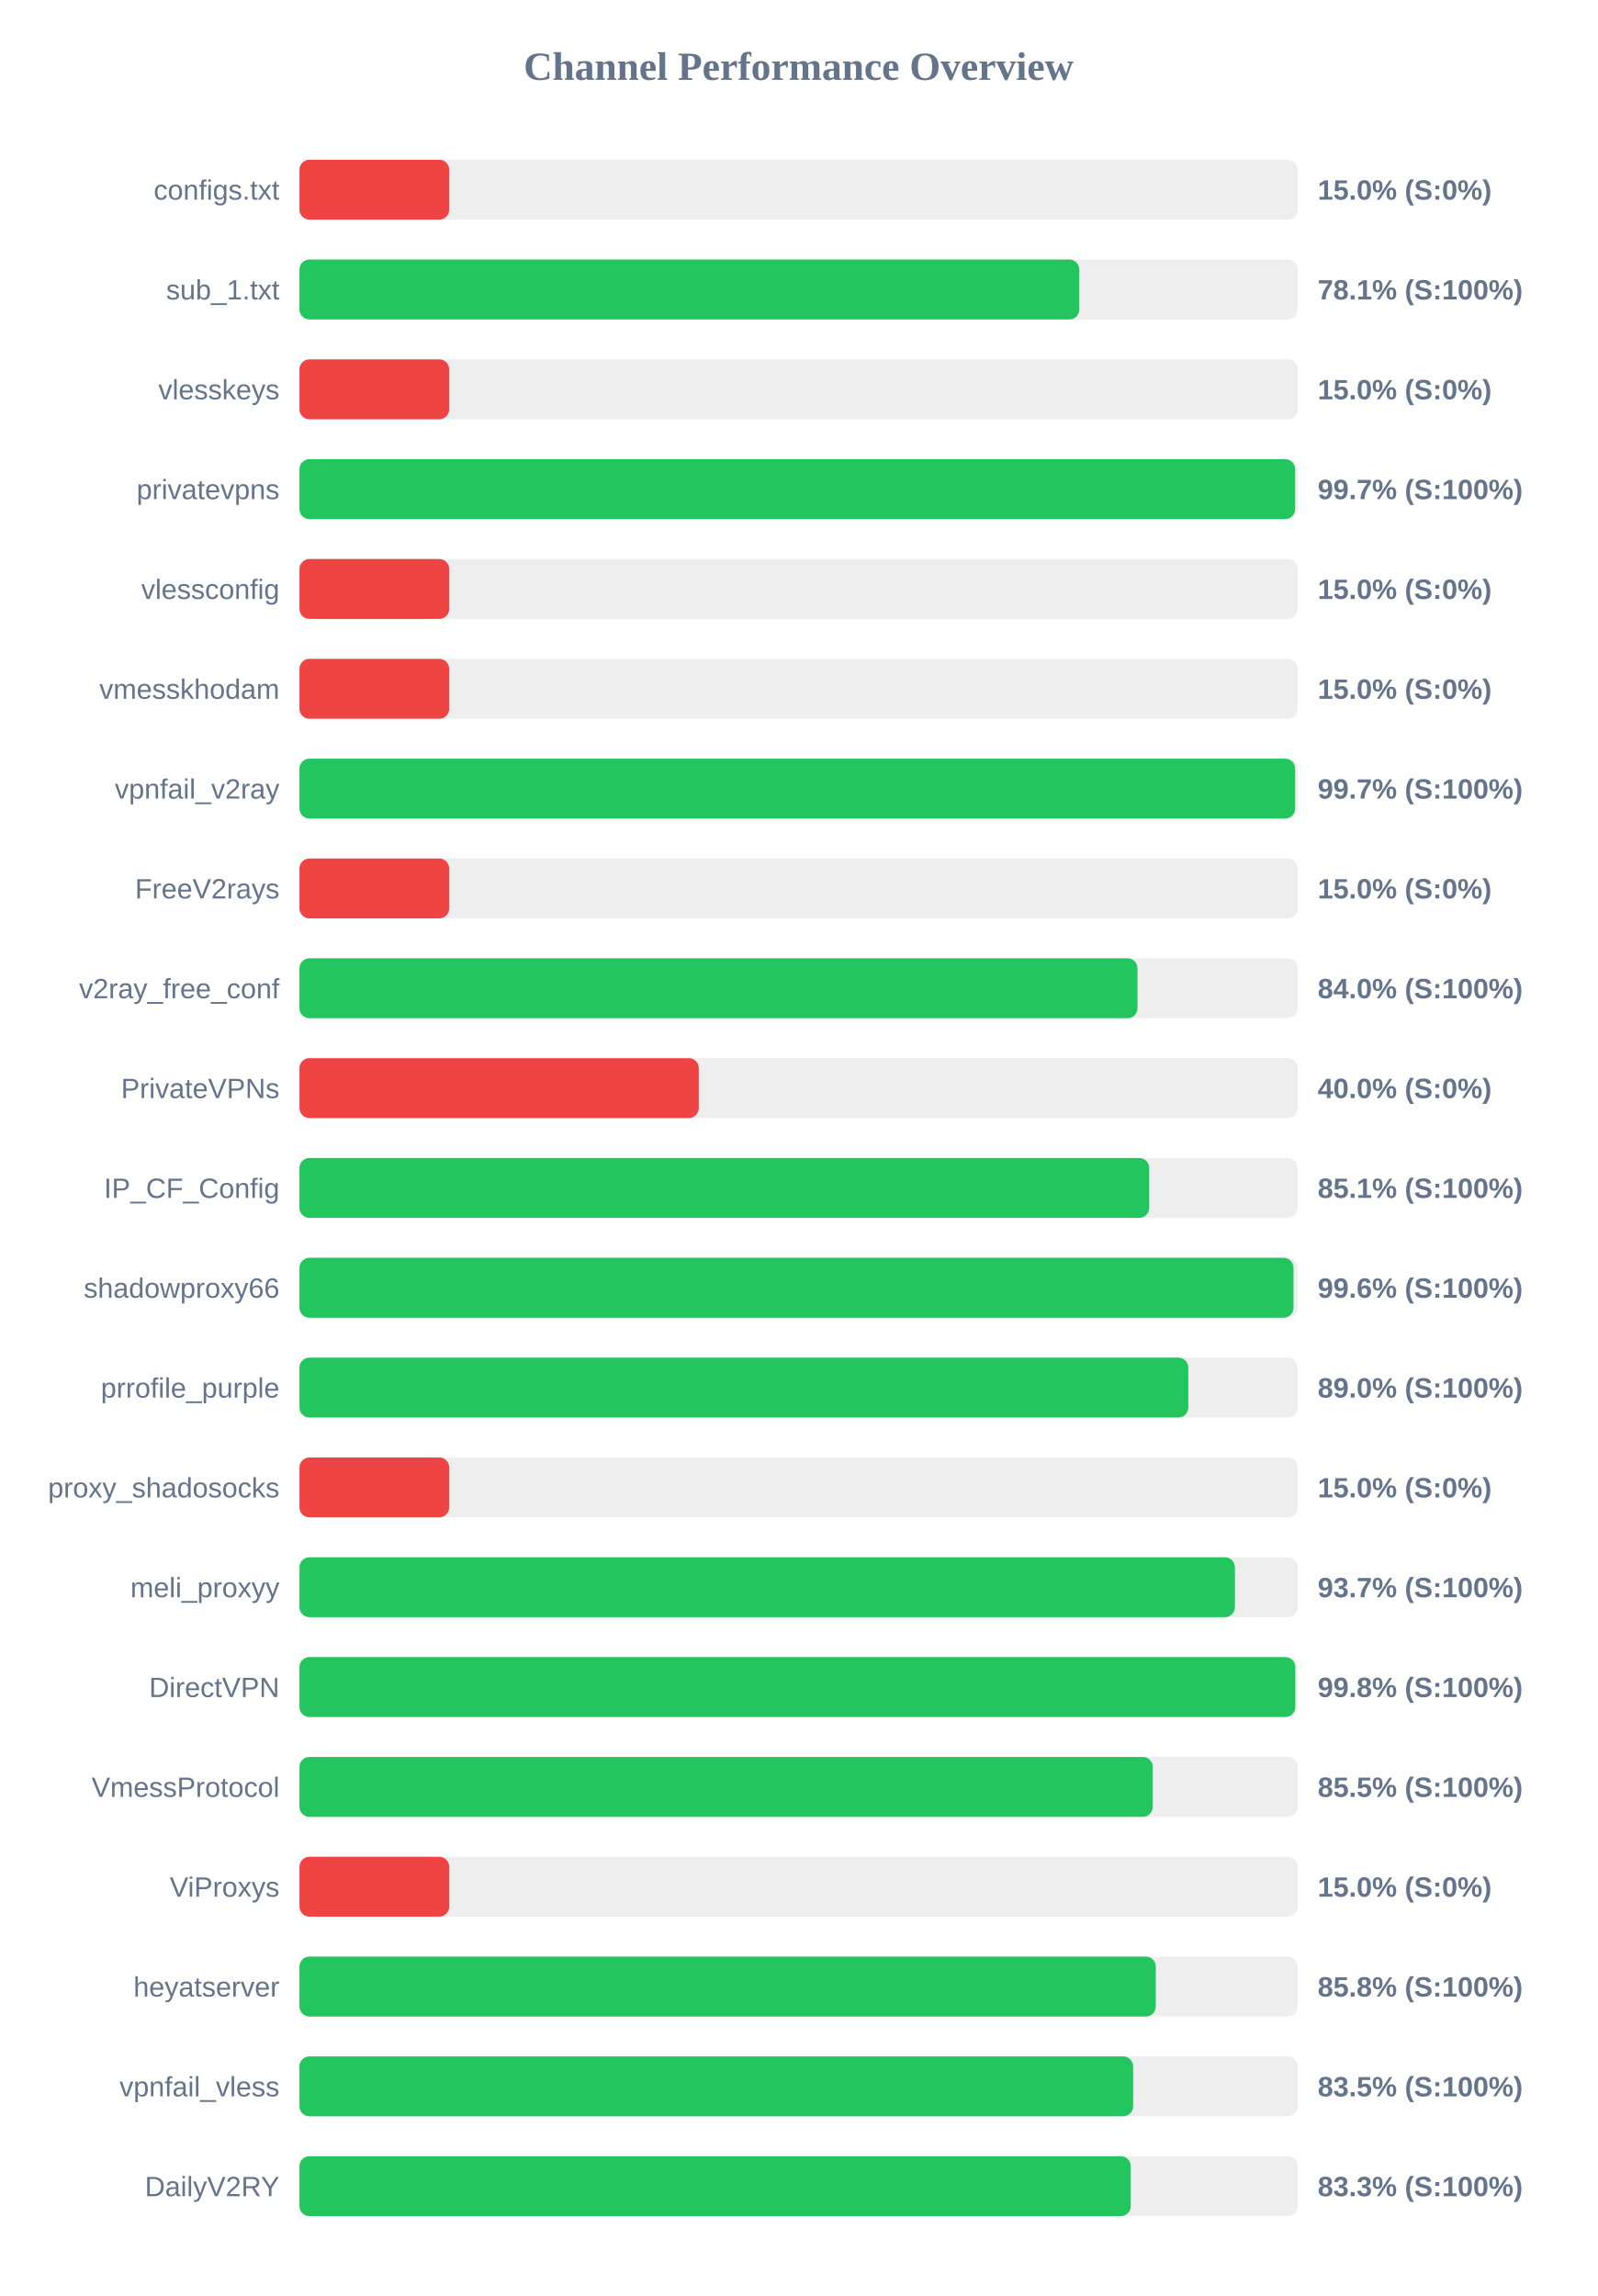
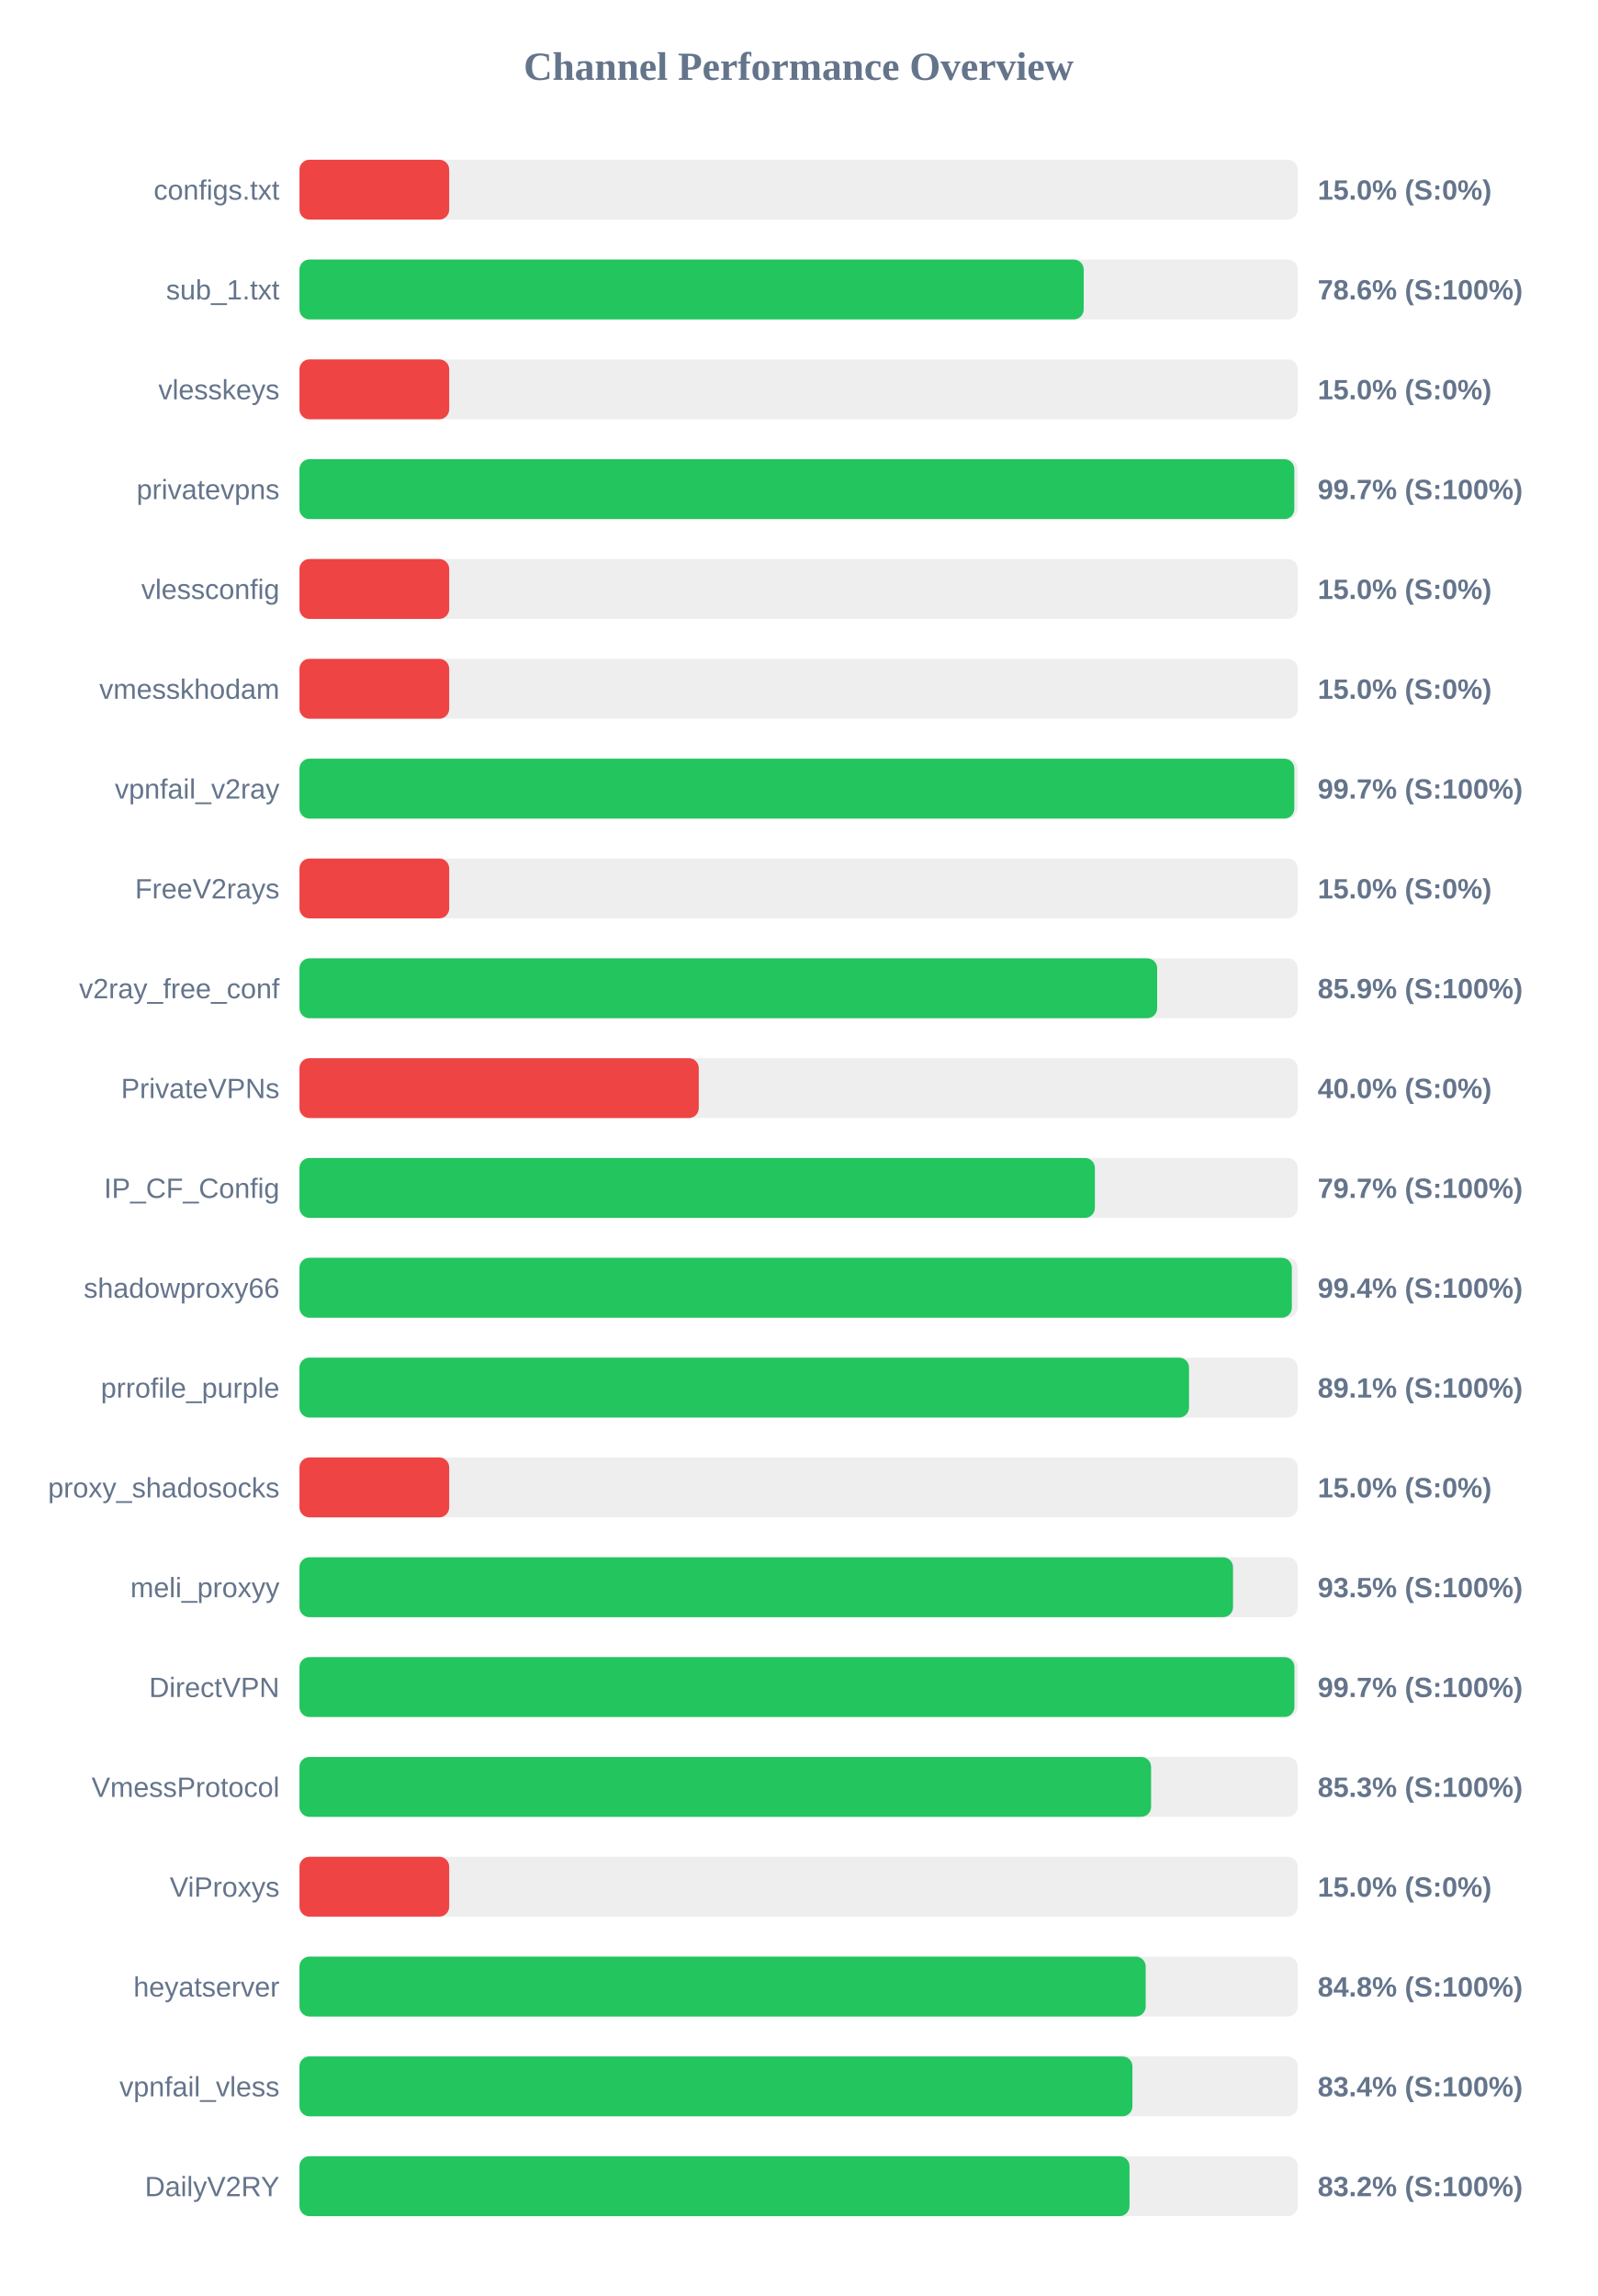
<svg xmlns="http://www.w3.org/2000/svg" width="800" height="1150" version="1.1">
  <style>
        .row { font: 14px Arial; fill: #64748b; }
        .score { font: bold 14px Arial; fill: #64748b; }
    </style>
  <text x="400" y="40" text-anchor="middle" font-size="20px" font-weight="bold" fill="#64748b">Channel Performance Overview</text>
  <rect x="150" y="80" width="500" height="30" fill="#eee" rx="5" />
  <rect x="150" y="80" width="75.0" height="30" fill="#ef4444" rx="5" />
  <text x="140" y="100" text-anchor="end" class="row">configs.txt</text>
  <text x="660" y="100" text-anchor="start" class="score">15.0% (S:0%)</text>
  <rect x="150" y="130" width="500" height="30" fill="#eee" rx="5" />
-   <rect x="150" y="130" width="390.6" height="30" fill="#22c55e" rx="5" />
+   <rect x="150" y="130" width="392.8" height="30" fill="#22c55e" rx="5" />
  <text x="140" y="150" text-anchor="end" class="row">sub_1.txt</text>
-   <text x="660" y="150" text-anchor="start" class="score">78.1% (S:100%)</text>
+   <text x="660" y="150" text-anchor="start" class="score">78.6% (S:100%)</text>
  <rect x="150" y="180" width="500" height="30" fill="#eee" rx="5" />
  <rect x="150" y="180" width="75.0" height="30" fill="#ef4444" rx="5" />
  <text x="140" y="200" text-anchor="end" class="row">vlesskeys</text>
  <text x="660" y="200" text-anchor="start" class="score">15.0% (S:0%)</text>
  <rect x="150" y="230" width="500" height="30" fill="#eee" rx="5" />
-   <rect x="150" y="230" width="498.7" height="30" fill="#22c55e" rx="5" />
+   <rect x="150" y="230" width="498.3" height="30" fill="#22c55e" rx="5" />
  <text x="140" y="250" text-anchor="end" class="row">privatevpns</text>
  <text x="660" y="250" text-anchor="start" class="score">99.7% (S:100%)</text>
  <rect x="150" y="280" width="500" height="30" fill="#eee" rx="5" />
  <rect x="150" y="280" width="75.0" height="30" fill="#ef4444" rx="5" />
  <text x="140" y="300" text-anchor="end" class="row">vlessconfig</text>
  <text x="660" y="300" text-anchor="start" class="score">15.0% (S:0%)</text>
  <rect x="150" y="330" width="500" height="30" fill="#eee" rx="5" />
  <rect x="150" y="330" width="75.0" height="30" fill="#ef4444" rx="5" />
  <text x="140" y="350" text-anchor="end" class="row">vmesskhodam</text>
  <text x="660" y="350" text-anchor="start" class="score">15.0% (S:0%)</text>
  <rect x="150" y="380" width="500" height="30" fill="#eee" rx="5" />
-   <rect x="150" y="380" width="498.7" height="30" fill="#22c55e" rx="5" />
+   <rect x="150" y="380" width="498.3" height="30" fill="#22c55e" rx="5" />
  <text x="140" y="400" text-anchor="end" class="row">vpnfail_v2ray</text>
  <text x="660" y="400" text-anchor="start" class="score">99.7% (S:100%)</text>
  <rect x="150" y="430" width="500" height="30" fill="#eee" rx="5" />
  <rect x="150" y="430" width="75.0" height="30" fill="#ef4444" rx="5" />
  <text x="140" y="450" text-anchor="end" class="row">FreeV2rays</text>
  <text x="660" y="450" text-anchor="start" class="score">15.0% (S:0%)</text>
  <rect x="150" y="480" width="500" height="30" fill="#eee" rx="5" />
-   <rect x="150" y="480" width="419.75" height="30" fill="#22c55e" rx="5" />
+   <rect x="150" y="480" width="429.6" height="30" fill="#22c55e" rx="5" />
  <text x="140" y="500" text-anchor="end" class="row">v2ray_free_conf</text>
-   <text x="660" y="500" text-anchor="start" class="score">84.0% (S:100%)</text>
+   <text x="660" y="500" text-anchor="start" class="score">85.9% (S:100%)</text>
  <rect x="150" y="530" width="500" height="30" fill="#eee" rx="5" />
  <rect x="150" y="530" width="200.0" height="30" fill="#ef4444" rx="5" />
  <text x="140" y="550" text-anchor="end" class="row">PrivateVPNs</text>
  <text x="660" y="550" text-anchor="start" class="score">40.0% (S:0%)</text>
  <rect x="150" y="580" width="500" height="30" fill="#eee" rx="5" />
-   <rect x="150" y="580" width="425.6" height="30" fill="#22c55e" rx="5" />
+   <rect x="150" y="580" width="398.4" height="30" fill="#22c55e" rx="5" />
  <text x="140" y="600" text-anchor="end" class="row">IP_CF_Config</text>
-   <text x="660" y="600" text-anchor="start" class="score">85.1% (S:100%)</text>
+   <text x="660" y="600" text-anchor="start" class="score">79.7% (S:100%)</text>
  <rect x="150" y="630" width="500" height="30" fill="#eee" rx="5" />
-   <rect x="150" y="630" width="497.9" height="30" fill="#22c55e" rx="5" />
+   <rect x="150" y="630" width="497.05" height="30" fill="#22c55e" rx="5" />
  <text x="140" y="650" text-anchor="end" class="row">shadowproxy66</text>
-   <text x="660" y="650" text-anchor="start" class="score">99.6% (S:100%)</text>
+   <text x="660" y="650" text-anchor="start" class="score">99.4% (S:100%)</text>
  <rect x="150" y="680" width="500" height="30" fill="#eee" rx="5" />
-   <rect x="150" y="680" width="445.2" height="30" fill="#22c55e" rx="5" />
+   <rect x="150" y="680" width="445.55" height="30" fill="#22c55e" rx="5" />
  <text x="140" y="700" text-anchor="end" class="row">prrofile_purple</text>
-   <text x="660" y="700" text-anchor="start" class="score">89.0% (S:100%)</text>
+   <text x="660" y="700" text-anchor="start" class="score">89.1% (S:100%)</text>
  <rect x="150" y="730" width="500" height="30" fill="#eee" rx="5" />
  <rect x="150" y="730" width="75.0" height="30" fill="#ef4444" rx="5" />
  <text x="140" y="750" text-anchor="end" class="row">proxy_shadosocks</text>
  <text x="660" y="750" text-anchor="start" class="score">15.0% (S:0%)</text>
  <rect x="150" y="780" width="500" height="30" fill="#eee" rx="5" />
-   <rect x="150" y="780" width="468.55" height="30" fill="#22c55e" rx="5" />
+   <rect x="150" y="780" width="467.6" height="30" fill="#22c55e" rx="5" />
  <text x="140" y="800" text-anchor="end" class="row">meli_proxyy</text>
-   <text x="660" y="800" text-anchor="start" class="score">93.7% (S:100%)</text>
+   <text x="660" y="800" text-anchor="start" class="score">93.5% (S:100%)</text>
  <rect x="150" y="830" width="500" height="30" fill="#eee" rx="5" />
-   <rect x="150" y="830" width="498.8" height="30" fill="#22c55e" rx="5" />
+   <rect x="150" y="830" width="498.35" height="30" fill="#22c55e" rx="5" />
  <text x="140" y="850" text-anchor="end" class="row">DirectVPN</text>
-   <text x="660" y="850" text-anchor="start" class="score">99.8% (S:100%)</text>
+   <text x="660" y="850" text-anchor="start" class="score">99.7% (S:100%)</text>
  <rect x="150" y="880" width="500" height="30" fill="#eee" rx="5" />
-   <rect x="150" y="880" width="427.4" height="30" fill="#22c55e" rx="5" />
+   <rect x="150" y="880" width="426.55" height="30" fill="#22c55e" rx="5" />
  <text x="140" y="900" text-anchor="end" class="row">VmessProtocol</text>
-   <text x="660" y="900" text-anchor="start" class="score">85.5% (S:100%)</text>
+   <text x="660" y="900" text-anchor="start" class="score">85.3% (S:100%)</text>
  <rect x="150" y="930" width="500" height="30" fill="#eee" rx="5" />
  <rect x="150" y="930" width="75.0" height="30" fill="#ef4444" rx="5" />
  <text x="140" y="950" text-anchor="end" class="row">ViProxys</text>
  <text x="660" y="950" text-anchor="start" class="score">15.0% (S:0%)</text>
  <rect x="150" y="980" width="500" height="30" fill="#eee" rx="5" />
-   <rect x="150" y="980" width="428.9" height="30" fill="#22c55e" rx="5" />
+   <rect x="150" y="980" width="423.85" height="30" fill="#22c55e" rx="5" />
  <text x="140" y="1000" text-anchor="end" class="row">heyatserver</text>
-   <text x="660" y="1000" text-anchor="start" class="score">85.8% (S:100%)</text>
+   <text x="660" y="1000" text-anchor="start" class="score">84.8% (S:100%)</text>
  <rect x="150" y="1030" width="500" height="30" fill="#eee" rx="5" />
-   <rect x="150" y="1030" width="417.55" height="30" fill="#22c55e" rx="5" />
+   <rect x="150" y="1030" width="417.2" height="30" fill="#22c55e" rx="5" />
  <text x="140" y="1050" text-anchor="end" class="row">vpnfail_vless</text>
-   <text x="660" y="1050" text-anchor="start" class="score">83.5% (S:100%)</text>
+   <text x="660" y="1050" text-anchor="start" class="score">83.4% (S:100%)</text>
  <rect x="150" y="1080" width="500" height="30" fill="#eee" rx="5" />
-   <rect x="150" y="1080" width="416.35" height="30" fill="#22c55e" rx="5" />
+   <rect x="150" y="1080" width="415.75" height="30" fill="#22c55e" rx="5" />
  <text x="140" y="1100" text-anchor="end" class="row">DailyV2RY</text>
-   <text x="660" y="1100" text-anchor="start" class="score">83.3% (S:100%)</text>
+   <text x="660" y="1100" text-anchor="start" class="score">83.2% (S:100%)</text>
</svg>
